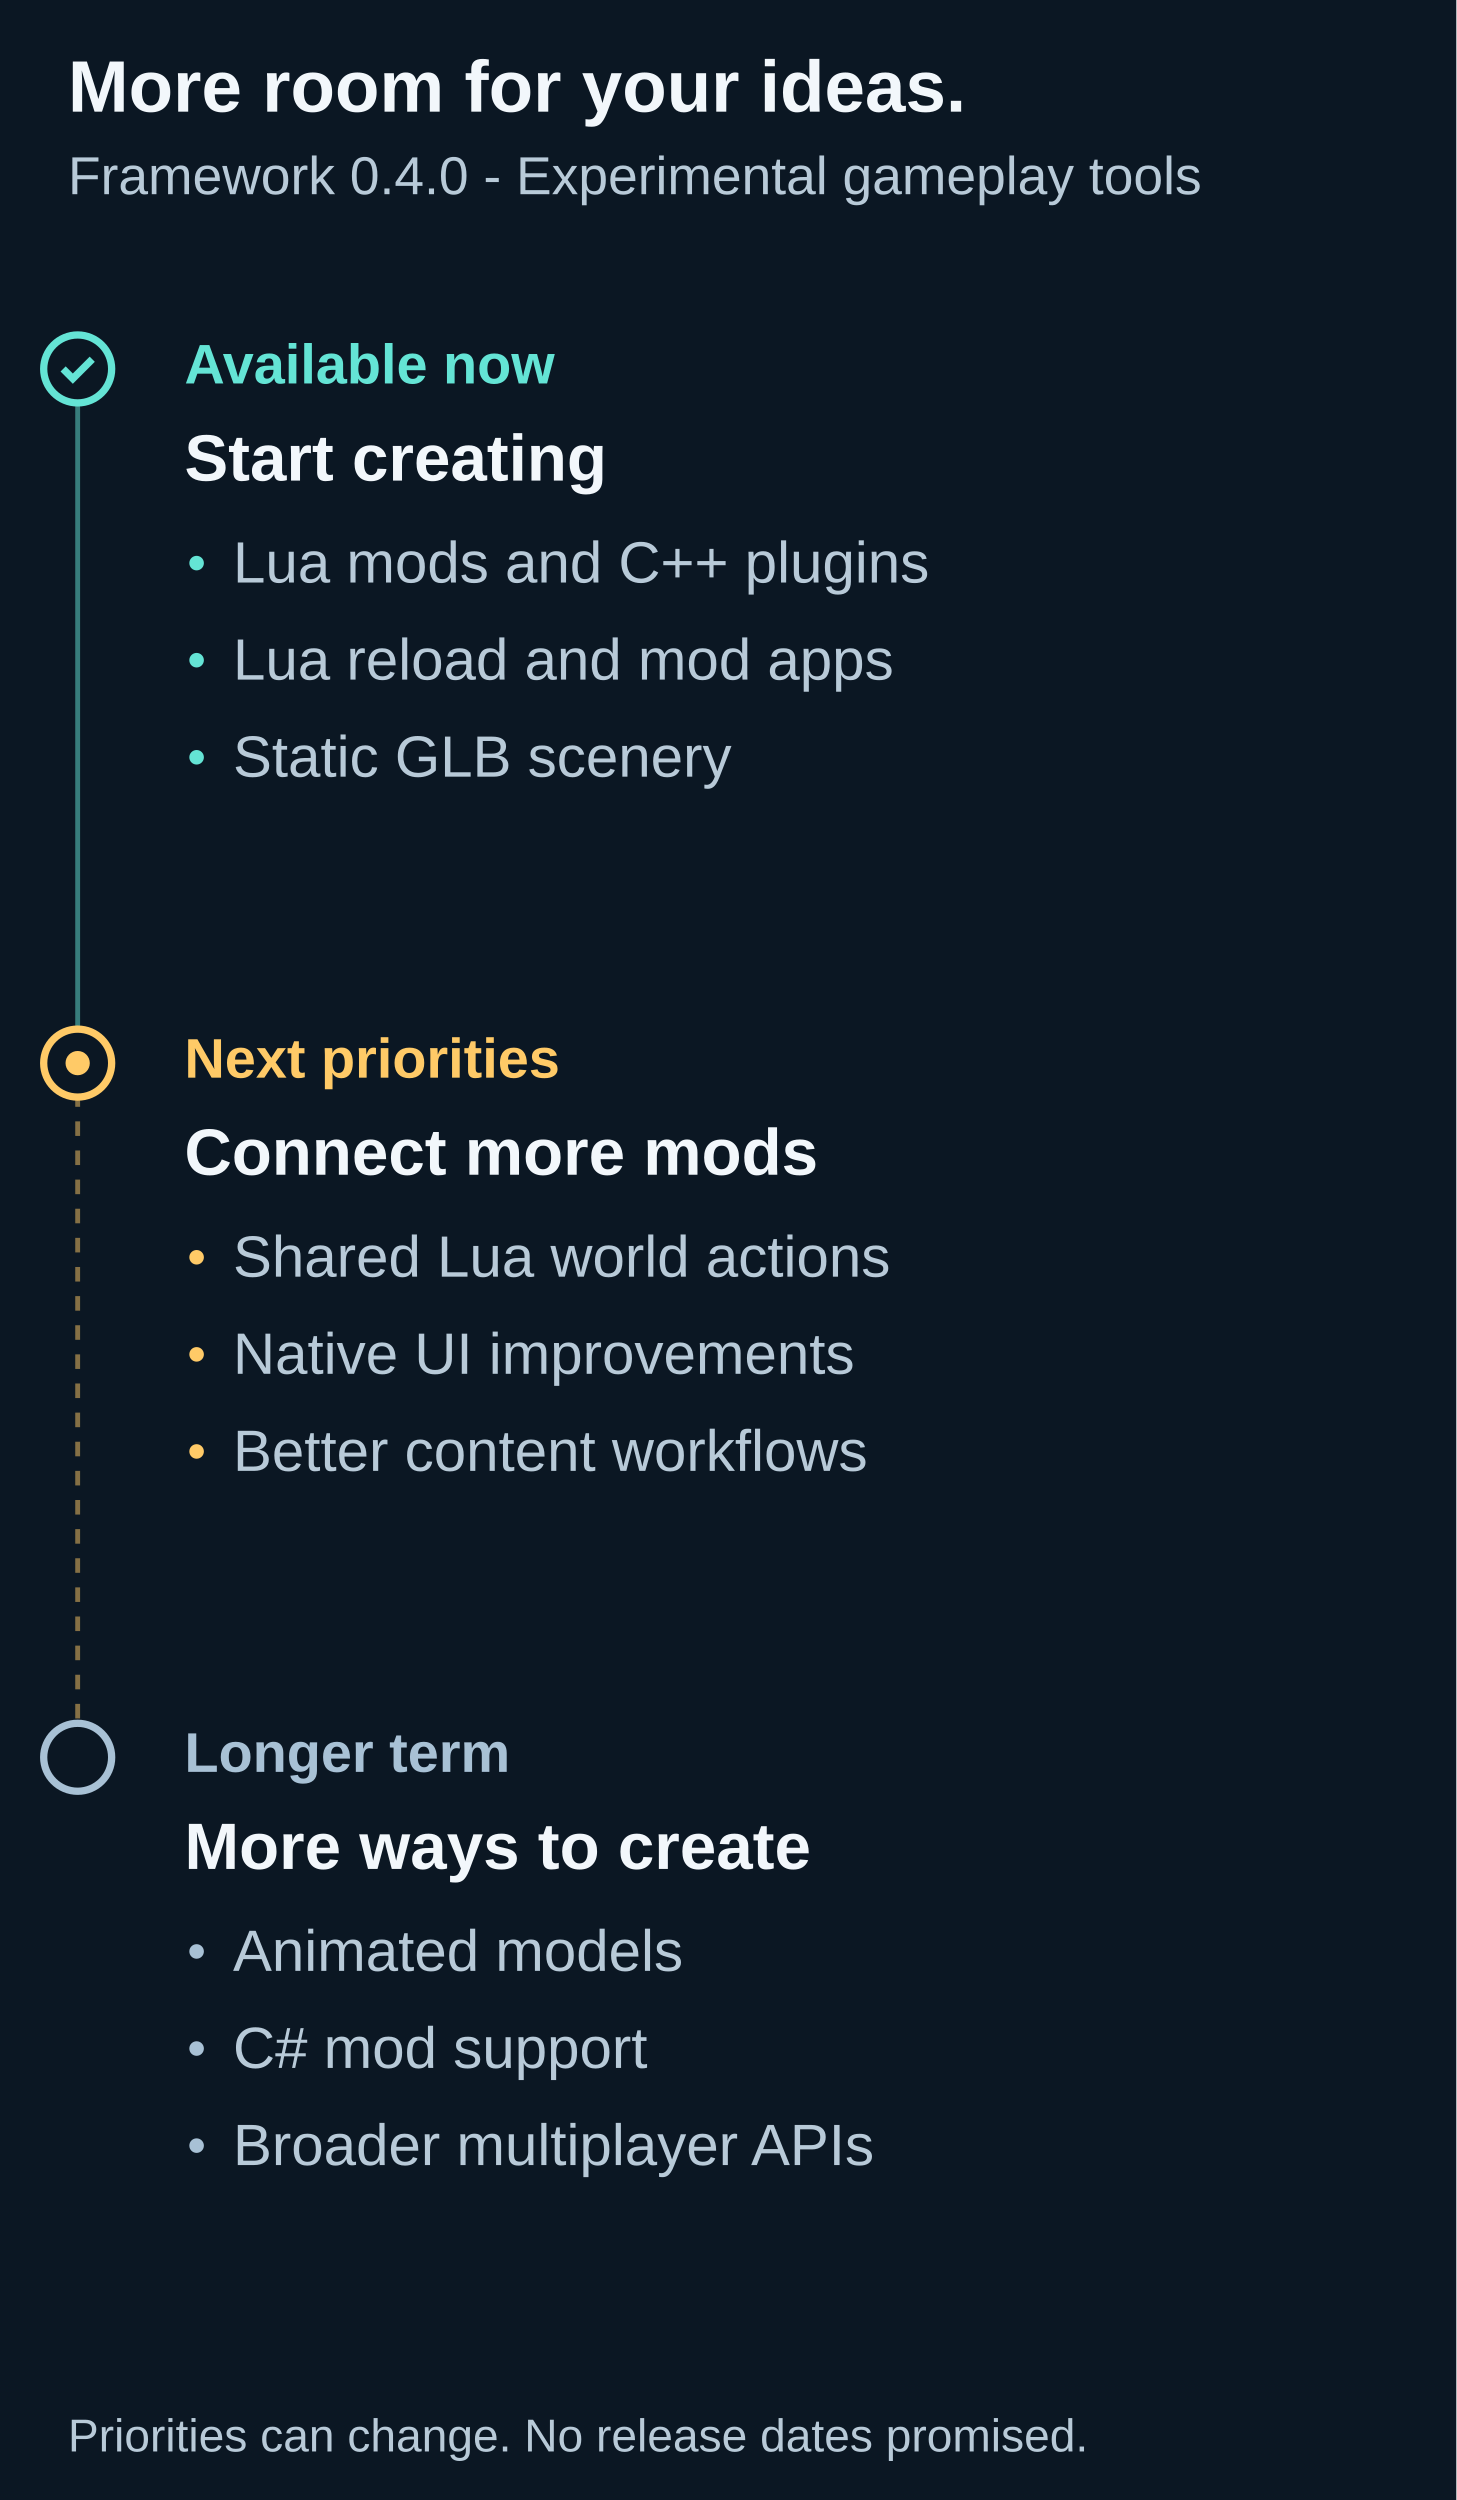
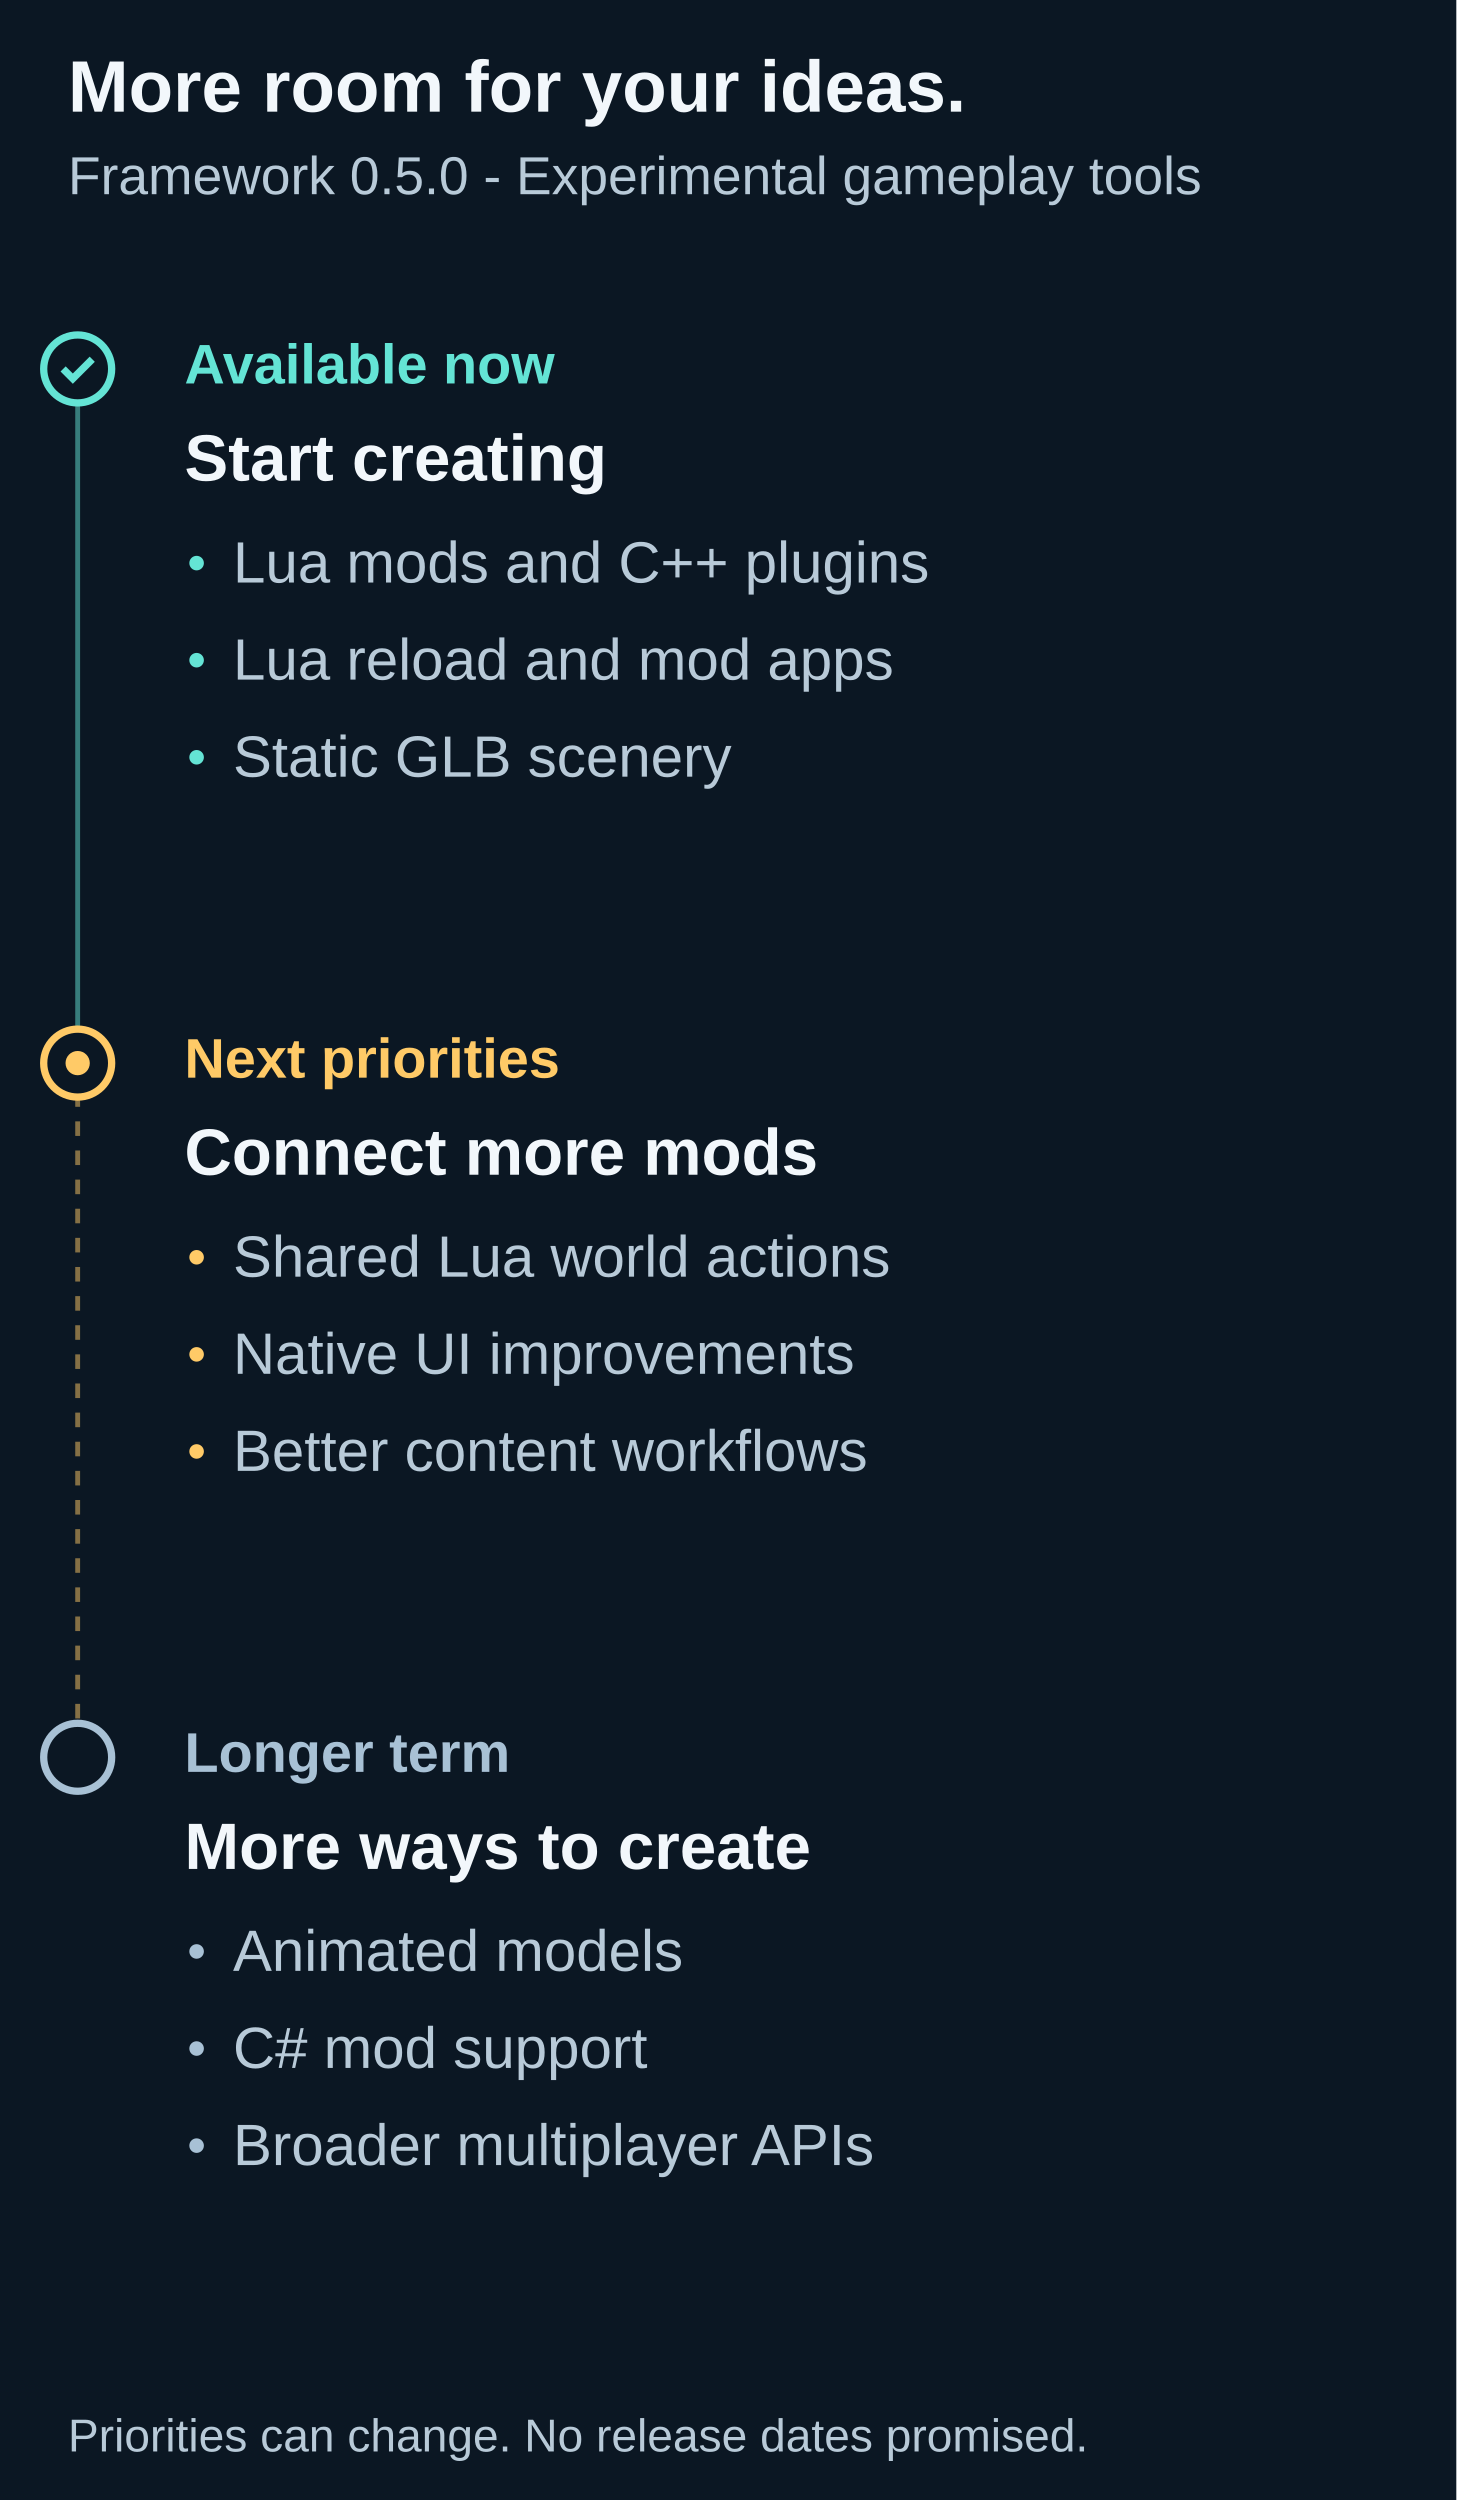
<svg xmlns="http://www.w3.org/2000/svg" width="600" height="1030" viewBox="0 0 600 1030" role="img" aria-labelledby="title description">
  <path fill="#0b1723" d="M0 0h600v1030H0z" />
  <g font-family="Arial">
    <text x="28" y="46" font-family="Arial" font-size="30" fill="#f2f7fb" font-weight="700">More room for your ideas.</text>
-     <text x="28" y="80" font-family="Arial" font-size="22" fill="#b8cad8" font-weight="400">Framework 0.4.0 - Experimental gameplay tools</text>
+     <text x="28" y="80" font-family="Arial" font-size="22" fill="#b8cad8" font-weight="400">Framework 0.5.0 - Experimental gameplay tools</text>
    <path d="M32 152v286" stroke="#64e4d5" stroke-width="2" stroke-dasharray="0" opacity=".5" />
    <circle cx="32" cy="152" r="14" fill="#0b1723" stroke="#64e4d5" stroke-width="3" />
    <path d="m26 152 4 4 8-8" fill="none" stroke="#64e4d5" stroke-width="3" />
    <text x="76" y="158" font-family="Arial" font-size="23" fill="#64e4d5" font-weight="700">Available now</text>
    <text x="76" y="198" font-family="Arial" font-size="27" fill="#f2f7fb" font-weight="700">Start creating</text>
    <circle cx="81" cy="232" r="3" fill="#64e4d5" />
    <text x="96" y="240" font-family="Arial" font-size="24" fill="#b8cad8" font-weight="400">Lua mods and C++ plugins</text>
    <circle cx="81" cy="272" r="3" fill="#64e4d5" />
    <text x="96" y="280" font-family="Arial" font-size="24" fill="#b8cad8" font-weight="400">Lua reload and mod apps</text>
    <circle cx="81" cy="312" r="3" fill="#64e4d5" />
    <text x="96" y="320" font-family="Arial" font-size="24" fill="#b8cad8" font-weight="400">Static GLB scenery</text>
    <path d="M32 438v286" stroke="#ffca67" stroke-width="2" stroke-dasharray="6" opacity=".5" />
    <circle cx="32" cy="438" r="14" fill="#0b1723" stroke="#ffca67" stroke-width="3" />
    <circle cx="32" cy="438" r="5" fill="#ffca67" />
    <text x="76" y="444" font-family="Arial" font-size="23" fill="#ffca67" font-weight="700">Next priorities</text>
    <text x="76" y="484" font-family="Arial" font-size="27" fill="#f2f7fb" font-weight="700">Connect more mods</text>
    <circle cx="81" cy="518" r="3" fill="#ffca67" />
    <text x="96" y="526" font-family="Arial" font-size="24" fill="#b8cad8" font-weight="400">Shared Lua world actions</text>
    <circle cx="81" cy="558" r="3" fill="#ffca67" />
    <text x="96" y="566" font-family="Arial" font-size="24" fill="#b8cad8" font-weight="400">Native UI improvements</text>
    <circle cx="81" cy="598" r="3" fill="#ffca67" />
    <text x="96" y="606" font-family="Arial" font-size="24" fill="#b8cad8" font-weight="400">Better content workflows</text>
    <circle cx="32" cy="724" r="14" fill="#0b1723" stroke="#a8c1d5" stroke-width="3" />
    <text x="76" y="730" font-family="Arial" font-size="23" fill="#a8c1d5" font-weight="700">Longer term</text>
    <text x="76" y="770" font-family="Arial" font-size="27" fill="#f2f7fb" font-weight="700">More ways to create</text>
    <circle cx="81" cy="804" r="3" fill="#a8c1d5" />
    <text x="96" y="812" font-family="Arial" font-size="24" fill="#b8cad8" font-weight="400">Animated models</text>
    <circle cx="81" cy="844" r="3" fill="#a8c1d5" />
    <text x="96" y="852" font-family="Arial" font-size="24" fill="#b8cad8" font-weight="400">C# mod support</text>
    <circle cx="81" cy="884" r="3" fill="#a8c1d5" />
    <text x="96" y="892" font-family="Arial" font-size="24" fill="#b8cad8" font-weight="400">Broader multiplayer APIs</text>
    <text x="28" y="1010" font-family="Arial" font-size="19" fill="#b8cad8" font-weight="400">Priorities can change. No release dates promised.</text>
  </g>
</svg>
